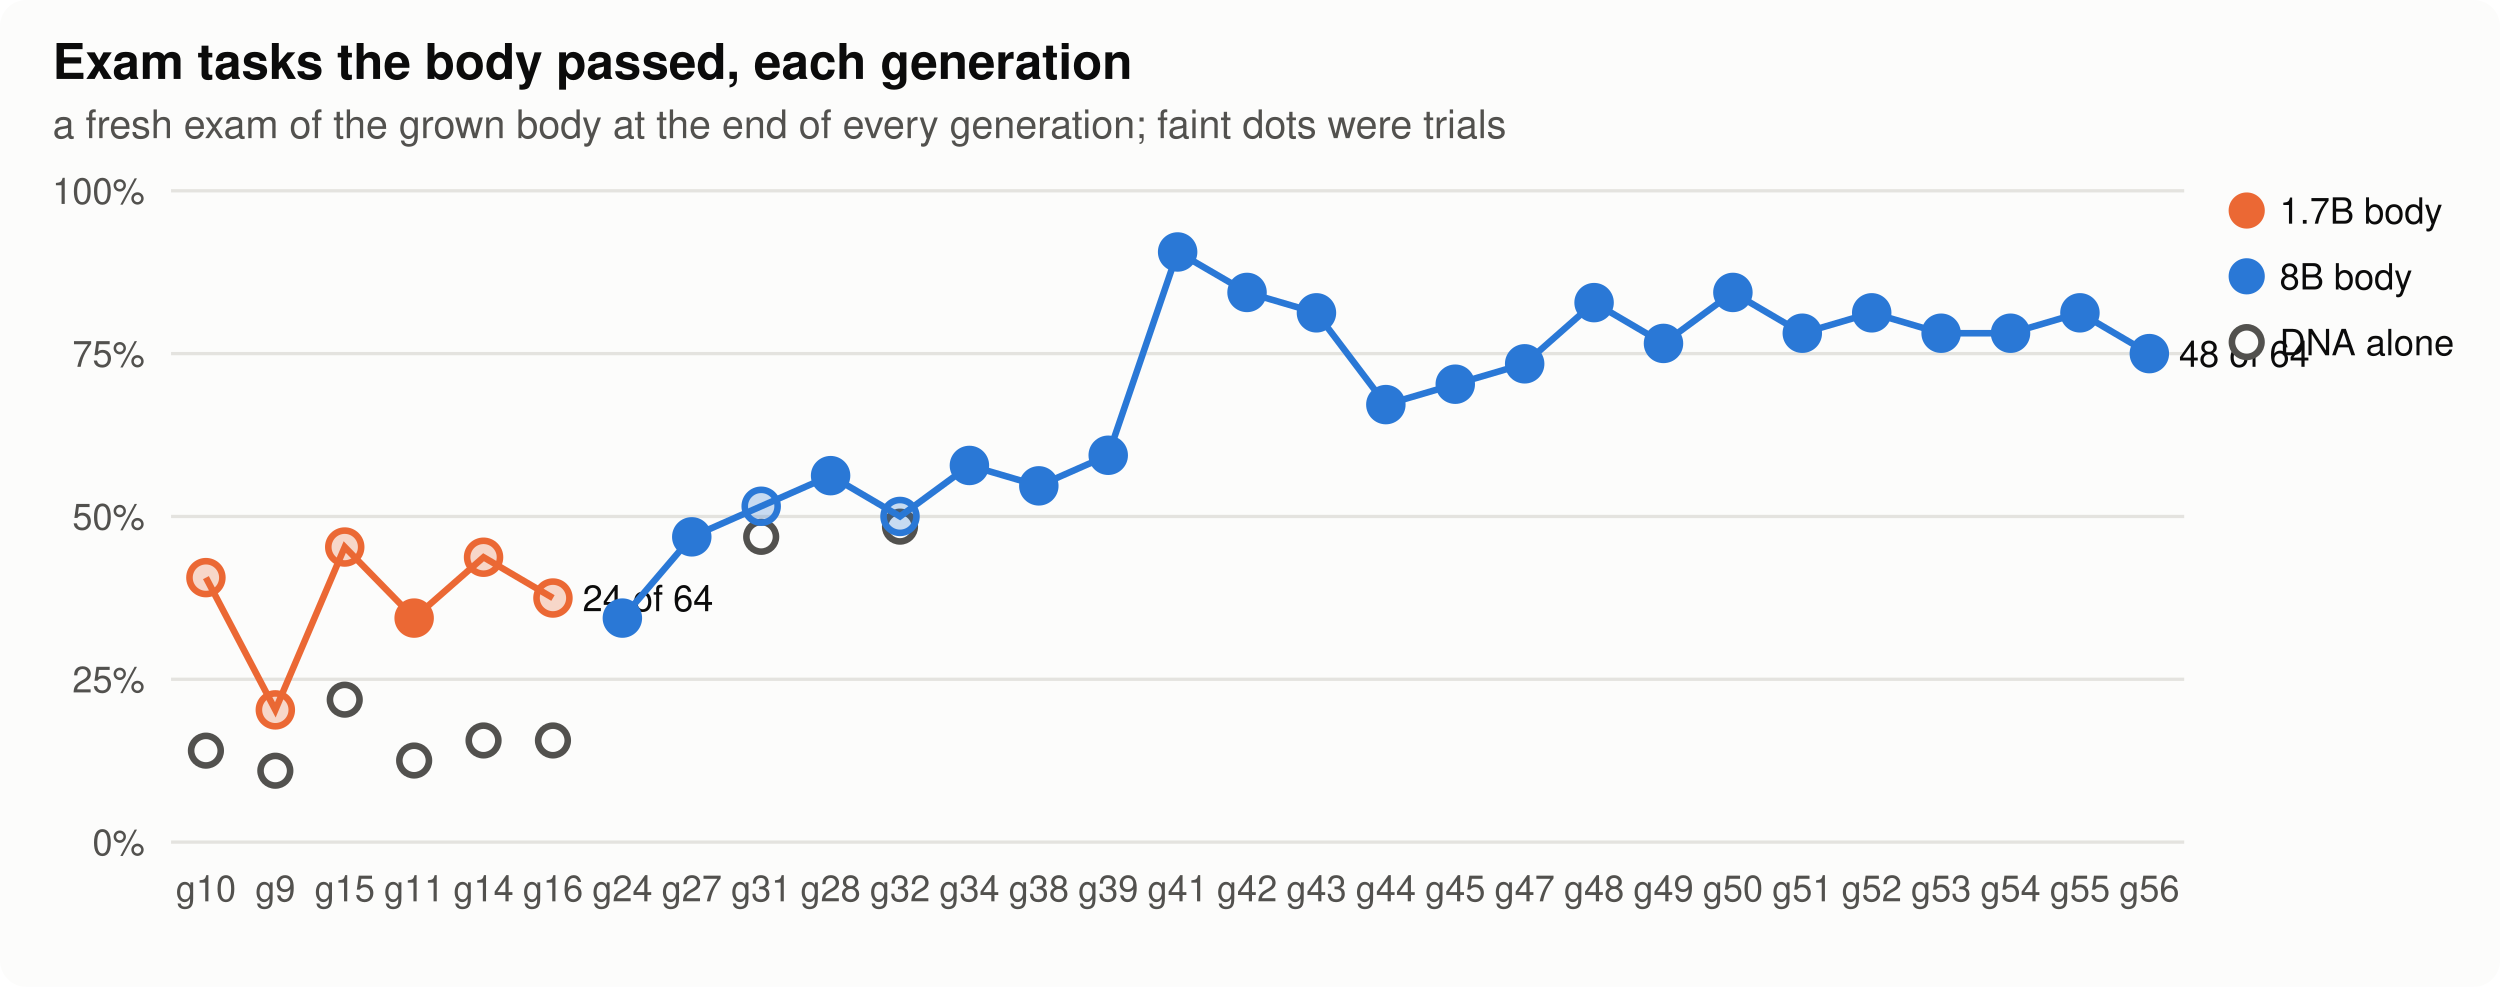
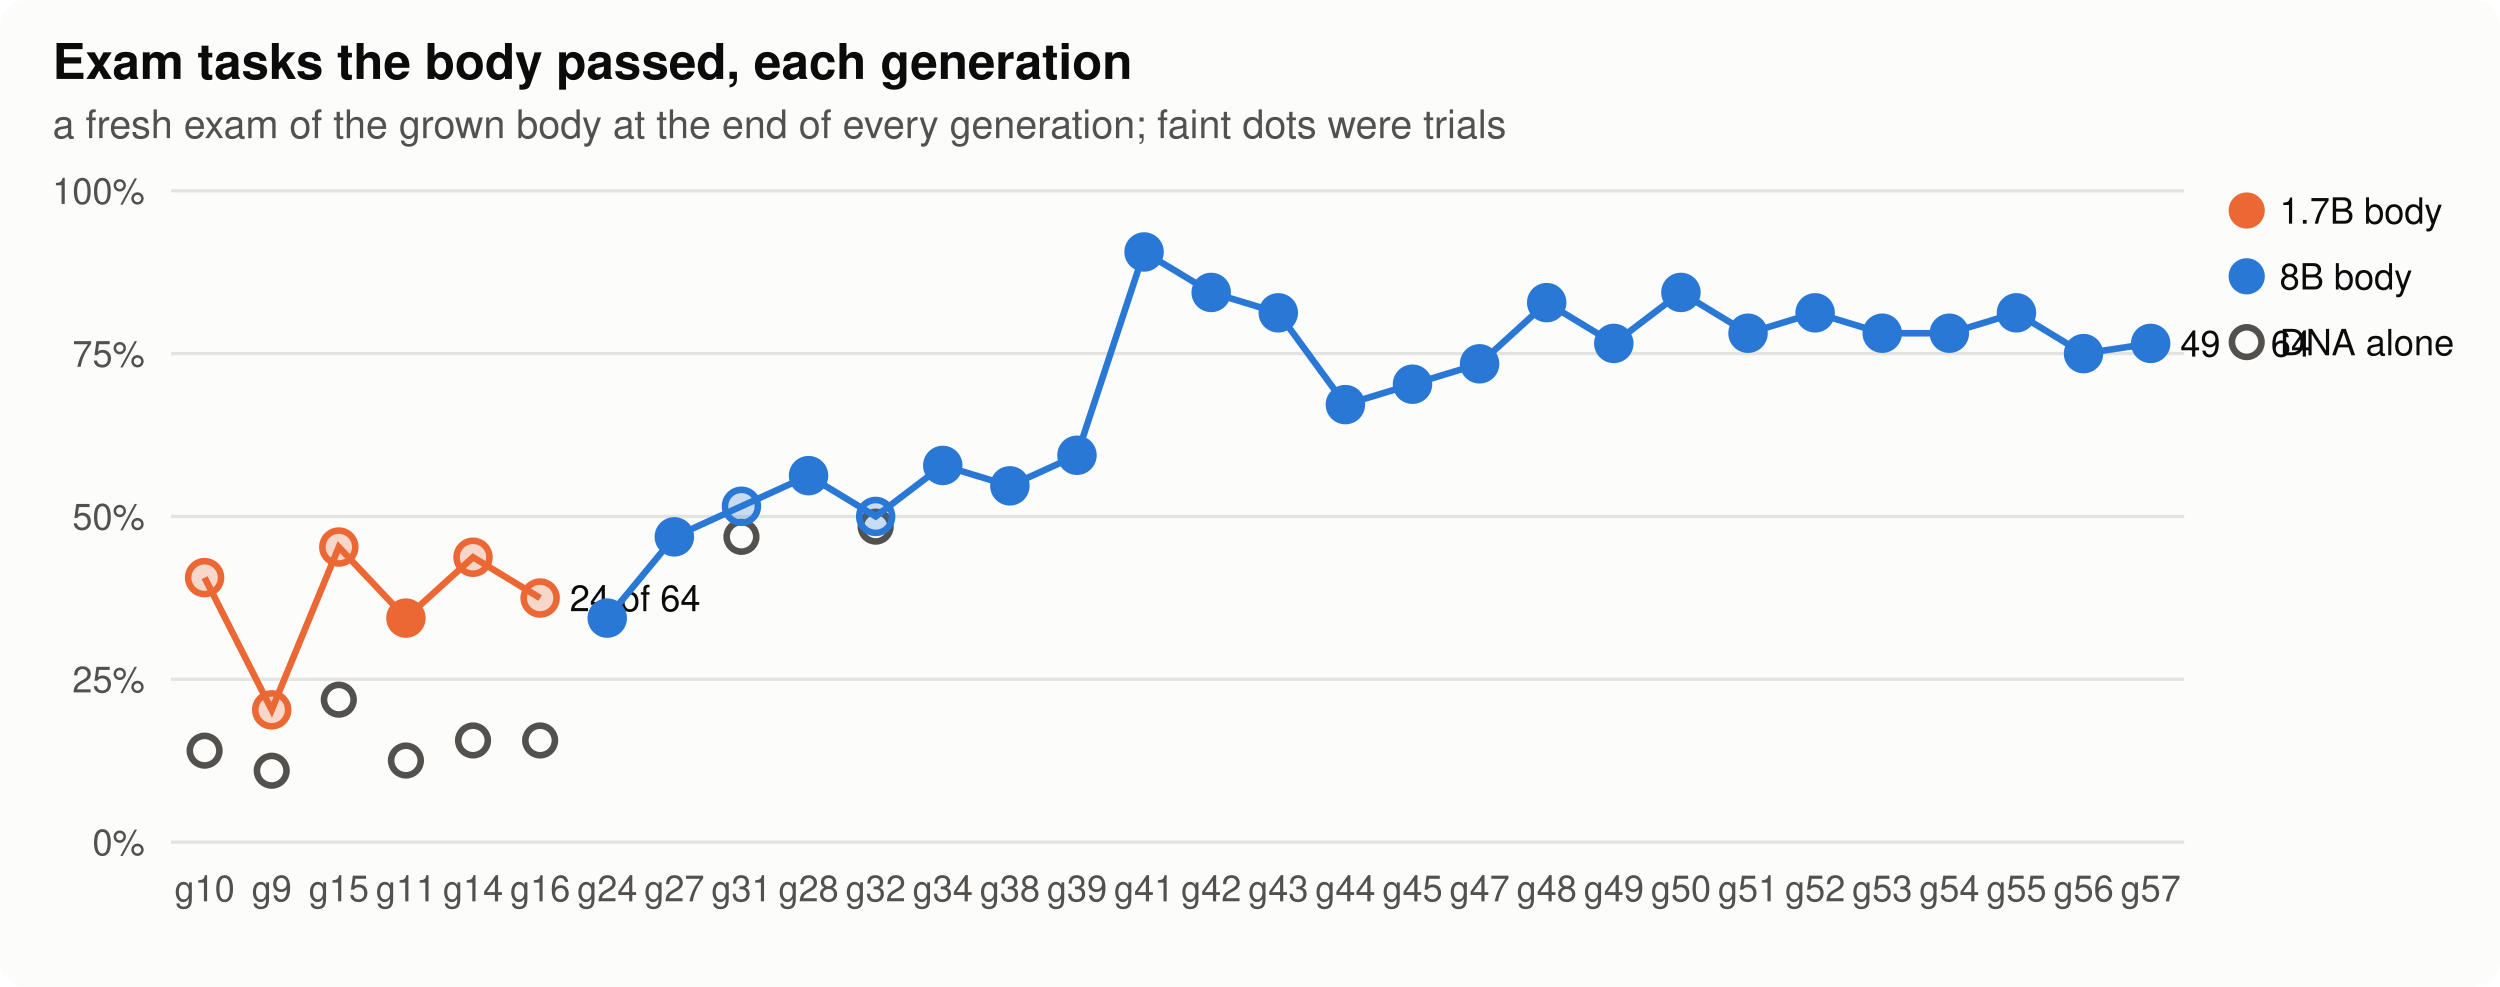
<svg xmlns="http://www.w3.org/2000/svg" width="760" height="300" viewBox="0 0 760 300" role="img" aria-label="Exam tasks the body passed, each generation">
  <style>
.bg{fill:#fcfcfb}.ink{fill:#0b0b0b}.ink2{fill:#52514e}.grid{stroke:#e4e3df}.axis{stroke:#b9b8b2}.dna{stroke:#52514e;fill:#fcfcfb}.lost{fill:#d03b3b}
.st17{fill:#eb6834;stroke:#eb6834}.lt17{stroke:#eb6834;fill:none}.st80{fill:#2a78d6;stroke:#2a78d6}.lt80{stroke:#2a78d6;fill:none}.h0{fill:#e8f1fc}.h1{fill:#cde2fb}.h2{fill:#9ec5f4}.h3{fill:#6da7ec}.h4{fill:#3987e5}.h5{fill:#256abf}.h6{fill:#184f95}
@media (prefers-color-scheme: dark){.bg{fill:#1a1a19}.ink{fill:#f0efec}.ink2{fill:#c3c2b7}.grid{stroke:#2c2c2a}.axis{stroke:#5a5955}.dna{stroke:#c3c2b7;fill:#1a1a19}.lost{fill:#e66767}.st17{fill:#d95926;stroke:#d95926}.lt17{stroke:#d95926;fill:none}.st80{fill:#3987e5;stroke:#3987e5}.lt80{stroke:#3987e5;fill:none}.h0{fill:#1f2a38}.h1{fill:#173a66}.h2{fill:#1c5cab}.h3{fill:#2a78d6}.h4{fill:#5598e7}.h5{fill:#86b6ef}.h6{fill:#b7d3f6}}
text{font-family:-apple-system,"Segoe UI",Helvetica,Arial,sans-serif}
</style>
  <rect class="bg" width="760" height="300" rx="8" />
  <text x="16.0" y="24.0" class="ink" font-size="15" text-anchor="start" font-weight="600">Exam tasks the body passed, each generation</text>
  <text x="16.0" y="42.0" class="ink2" font-size="12" text-anchor="start" font-weight="normal">a fresh exam of the grown body at the end of every generation; faint dots were trials</text>
  <line class="grid" x1="52" x2="664" y1="256.0" y2="256.0" stroke-width="1" />
  <text x="44.0" y="260.0" class="ink2" font-size="11" text-anchor="end" font-weight="normal">0%</text>
  <line class="grid" x1="52" x2="664" y1="206.5" y2="206.5" stroke-width="1" />
  <text x="44.0" y="210.5" class="ink2" font-size="11" text-anchor="end" font-weight="normal">25%</text>
  <line class="grid" x1="52" x2="664" y1="157.0" y2="157.0" stroke-width="1" />
  <text x="44.0" y="161.0" class="ink2" font-size="11" text-anchor="end" font-weight="normal">50%</text>
  <line class="grid" x1="52" x2="664" y1="107.5" y2="107.5" stroke-width="1" />
  <text x="44.0" y="111.5" class="ink2" font-size="11" text-anchor="end" font-weight="normal">75%</text>
  <line class="grid" x1="52" x2="664" y1="58.0" y2="58.0" stroke-width="1" />
  <text x="44.0" y="62.0" class="ink2" font-size="11" text-anchor="end" font-weight="normal">100%</text>
-   <text x="62.6" y="274.0" class="ink2" font-size="11" text-anchor="middle" font-weight="normal">g10</text>
-   <text x="83.7" y="274.0" class="ink2" font-size="11" text-anchor="middle" font-weight="normal">g9</text>
-   <text x="104.8" y="274.0" class="ink2" font-size="11" text-anchor="middle" font-weight="normal">g15</text>
-   <text x="125.9" y="274.0" class="ink2" font-size="11" text-anchor="middle" font-weight="normal">g11</text>
-   <text x="147.0" y="274.0" class="ink2" font-size="11" text-anchor="middle" font-weight="normal">g14</text>
-   <text x="168.1" y="274.0" class="ink2" font-size="11" text-anchor="middle" font-weight="normal">g16</text>
-   <text x="189.2" y="274.0" class="ink2" font-size="11" text-anchor="middle" font-weight="normal">g24</text>
-   <text x="210.3" y="274.0" class="ink2" font-size="11" text-anchor="middle" font-weight="normal">g27</text>
-   <text x="231.4" y="274.0" class="ink2" font-size="11" text-anchor="middle" font-weight="normal">g31</text>
-   <text x="252.5" y="274.0" class="ink2" font-size="11" text-anchor="middle" font-weight="normal">g28</text>
-   <text x="273.6" y="274.0" class="ink2" font-size="11" text-anchor="middle" font-weight="normal">g32</text>
-   <text x="294.7" y="274.0" class="ink2" font-size="11" text-anchor="middle" font-weight="normal">g34</text>
-   <text x="315.8" y="274.0" class="ink2" font-size="11" text-anchor="middle" font-weight="normal">g38</text>
-   <text x="336.9" y="274.0" class="ink2" font-size="11" text-anchor="middle" font-weight="normal">g39</text>
-   <text x="358.0" y="274.0" class="ink2" font-size="11" text-anchor="middle" font-weight="normal">g41</text>
-   <text x="379.1" y="274.0" class="ink2" font-size="11" text-anchor="middle" font-weight="normal">g42</text>
-   <text x="400.2" y="274.0" class="ink2" font-size="11" text-anchor="middle" font-weight="normal">g43</text>
-   <text x="421.3" y="274.0" class="ink2" font-size="11" text-anchor="middle" font-weight="normal">g44</text>
-   <text x="442.4" y="274.0" class="ink2" font-size="11" text-anchor="middle" font-weight="normal">g45</text>
-   <text x="463.5" y="274.0" class="ink2" font-size="11" text-anchor="middle" font-weight="normal">g47</text>
-   <text x="484.6" y="274.0" class="ink2" font-size="11" text-anchor="middle" font-weight="normal">g48</text>
-   <text x="505.7" y="274.0" class="ink2" font-size="11" text-anchor="middle" font-weight="normal">g49</text>
-   <text x="526.8" y="274.0" class="ink2" font-size="11" text-anchor="middle" font-weight="normal">g50</text>
-   <text x="547.9" y="274.0" class="ink2" font-size="11" text-anchor="middle" font-weight="normal">g51</text>
-   <text x="569.0" y="274.0" class="ink2" font-size="11" text-anchor="middle" font-weight="normal">g52</text>
-   <text x="590.1" y="274.0" class="ink2" font-size="11" text-anchor="middle" font-weight="normal">g53</text>
-   <text x="611.2" y="274.0" class="ink2" font-size="11" text-anchor="middle" font-weight="normal">g54</text>
-   <text x="632.3" y="274.0" class="ink2" font-size="11" text-anchor="middle" font-weight="normal">g55</text>
-   <text x="653.4" y="274.0" class="ink2" font-size="11" text-anchor="middle" font-weight="normal">g56</text>
-   <circle class="dna" cx="62.6" cy="228.2" r="4.5" stroke-width="2" />
-   <circle class="dna" cx="83.7" cy="234.3" r="4.5" stroke-width="2" />
-   <circle class="dna" cx="104.8" cy="212.7" r="4.5" stroke-width="2" />
-   <circle class="dna" cx="125.9" cy="231.2" r="4.5" stroke-width="2" />
-   <circle class="dna" cx="147.0" cy="225.1" r="4.5" stroke-width="2" />
-   <circle class="dna" cx="168.1" cy="225.1" r="4.5" stroke-width="2" />
-   <circle class="dna" cx="231.4" cy="163.2" r="4.5" stroke-width="2" />
-   <circle class="dna" cx="273.6" cy="160.1" r="4.5" stroke-width="2" />
-   <polyline class="lt17" stroke-width="2" points="62.6,175.6 83.7,215.8 104.8,166.3 125.9,187.9 147.0,169.4 168.1,181.8" />
-   <circle class="st17" cx="62.6" cy="175.6" r="5" stroke-width="2" fill-opacity="0.25" />
-   <circle class="st17" cx="83.7" cy="215.8" r="5" stroke-width="2" fill-opacity="0.25" />
-   <circle class="st17" cx="104.8" cy="166.3" r="5" stroke-width="2" fill-opacity="0.25" />
-   <circle class="st17" cx="125.9" cy="187.9" r="5" stroke-width="2" />
-   <circle class="st17" cx="147.0" cy="169.4" r="5" stroke-width="2" fill-opacity="0.25" />
-   <circle class="st17" cx="168.1" cy="181.8" r="5" stroke-width="2" fill-opacity="0.25" />
-   <text x="177.1" y="185.8" class="ink" font-size="11" text-anchor="start" font-weight="normal">24 of 64</text>
-   <polyline class="lt80" stroke-width="2" points="189.2,187.9 210.3,163.2 231.4,153.9 252.5,144.6 273.6,157.0 294.7,141.5 315.8,147.7 336.9,138.4 358.0,76.6 379.1,88.9 400.2,95.1 421.3,123.0 442.4,116.8 463.5,110.6 484.6,92.0 505.7,104.4 526.8,88.9 547.9,101.3 569.0,95.1 590.1,101.3 611.2,101.3 632.3,95.1 653.4,107.5" />
-   <circle class="st80" cx="189.2" cy="187.9" r="5" stroke-width="2" />
-   <circle class="st80" cx="210.3" cy="163.2" r="5" stroke-width="2" />
-   <circle class="st80" cx="231.4" cy="153.9" r="5" stroke-width="2" fill-opacity="0.25" />
-   <circle class="st80" cx="252.5" cy="144.6" r="5" stroke-width="2" />
-   <circle class="st80" cx="273.6" cy="157.0" r="5" stroke-width="2" fill-opacity="0.25" />
-   <circle class="st80" cx="294.7" cy="141.5" r="5" stroke-width="2" />
-   <circle class="st80" cx="315.8" cy="147.7" r="5" stroke-width="2" />
-   <circle class="st80" cx="336.9" cy="138.4" r="5" stroke-width="2" />
-   <circle class="st80" cx="358.0" cy="76.6" r="5" stroke-width="2" />
-   <circle class="st80" cx="379.1" cy="88.9" r="5" stroke-width="2" />
-   <circle class="st80" cx="400.2" cy="95.1" r="5" stroke-width="2" />
-   <circle class="st80" cx="421.3" cy="123.0" r="5" stroke-width="2" />
-   <circle class="st80" cx="442.4" cy="116.8" r="5" stroke-width="2" />
-   <circle class="st80" cx="463.5" cy="110.6" r="5" stroke-width="2" />
-   <circle class="st80" cx="484.6" cy="92.0" r="5" stroke-width="2" />
-   <circle class="st80" cx="505.7" cy="104.4" r="5" stroke-width="2" />
-   <circle class="st80" cx="526.8" cy="88.9" r="5" stroke-width="2" />
-   <circle class="st80" cx="547.9" cy="101.3" r="5" stroke-width="2" />
-   <circle class="st80" cx="569.0" cy="95.1" r="5" stroke-width="2" />
-   <circle class="st80" cx="590.1" cy="101.3" r="5" stroke-width="2" />
-   <circle class="st80" cx="611.2" cy="101.3" r="5" stroke-width="2" />
-   <circle class="st80" cx="632.3" cy="95.1" r="5" stroke-width="2" />
-   <circle class="st80" cx="653.4" cy="107.5" r="5" stroke-width="2" />
-   <text x="662.4" y="111.5" class="ink" font-size="11" text-anchor="start" font-weight="normal">48 of 64</text>
+   <text x="62.2" y="274.0" class="ink2" font-size="11" text-anchor="middle" font-weight="normal">g10</text>
+   <text x="82.6" y="274.0" class="ink2" font-size="11" text-anchor="middle" font-weight="normal">g9</text>
+   <text x="103.0" y="274.0" class="ink2" font-size="11" text-anchor="middle" font-weight="normal">g15</text>
+   <text x="123.4" y="274.0" class="ink2" font-size="11" text-anchor="middle" font-weight="normal">g11</text>
+   <text x="143.8" y="274.0" class="ink2" font-size="11" text-anchor="middle" font-weight="normal">g14</text>
+   <text x="164.2" y="274.0" class="ink2" font-size="11" text-anchor="middle" font-weight="normal">g16</text>
+   <text x="184.6" y="274.0" class="ink2" font-size="11" text-anchor="middle" font-weight="normal">g24</text>
+   <text x="205.0" y="274.0" class="ink2" font-size="11" text-anchor="middle" font-weight="normal">g27</text>
+   <text x="225.4" y="274.0" class="ink2" font-size="11" text-anchor="middle" font-weight="normal">g31</text>
+   <text x="245.8" y="274.0" class="ink2" font-size="11" text-anchor="middle" font-weight="normal">g28</text>
+   <text x="266.2" y="274.0" class="ink2" font-size="11" text-anchor="middle" font-weight="normal">g32</text>
+   <text x="286.6" y="274.0" class="ink2" font-size="11" text-anchor="middle" font-weight="normal">g34</text>
+   <text x="307.0" y="274.0" class="ink2" font-size="11" text-anchor="middle" font-weight="normal">g38</text>
+   <text x="327.4" y="274.0" class="ink2" font-size="11" text-anchor="middle" font-weight="normal">g39</text>
+   <text x="347.8" y="274.0" class="ink2" font-size="11" text-anchor="middle" font-weight="normal">g41</text>
+   <text x="368.2" y="274.0" class="ink2" font-size="11" text-anchor="middle" font-weight="normal">g42</text>
+   <text x="388.6" y="274.0" class="ink2" font-size="11" text-anchor="middle" font-weight="normal">g43</text>
+   <text x="409.0" y="274.0" class="ink2" font-size="11" text-anchor="middle" font-weight="normal">g44</text>
+   <text x="429.4" y="274.0" class="ink2" font-size="11" text-anchor="middle" font-weight="normal">g45</text>
+   <text x="449.8" y="274.0" class="ink2" font-size="11" text-anchor="middle" font-weight="normal">g47</text>
+   <text x="470.2" y="274.0" class="ink2" font-size="11" text-anchor="middle" font-weight="normal">g48</text>
+   <text x="490.6" y="274.0" class="ink2" font-size="11" text-anchor="middle" font-weight="normal">g49</text>
+   <text x="511.0" y="274.0" class="ink2" font-size="11" text-anchor="middle" font-weight="normal">g50</text>
+   <text x="531.4" y="274.0" class="ink2" font-size="11" text-anchor="middle" font-weight="normal">g51</text>
+   <text x="551.8" y="274.0" class="ink2" font-size="11" text-anchor="middle" font-weight="normal">g52</text>
+   <text x="572.2" y="274.0" class="ink2" font-size="11" text-anchor="middle" font-weight="normal">g53</text>
+   <text x="592.6" y="274.0" class="ink2" font-size="11" text-anchor="middle" font-weight="normal">g54</text>
+   <text x="613.0" y="274.0" class="ink2" font-size="11" text-anchor="middle" font-weight="normal">g55</text>
+   <text x="633.4" y="274.0" class="ink2" font-size="11" text-anchor="middle" font-weight="normal">g56</text>
+   <text x="653.8" y="274.0" class="ink2" font-size="11" text-anchor="middle" font-weight="normal">g57</text>
+   <circle class="dna" cx="62.2" cy="228.2" r="4.5" stroke-width="2" />
+   <circle class="dna" cx="82.6" cy="234.3" r="4.5" stroke-width="2" />
+   <circle class="dna" cx="103.0" cy="212.7" r="4.5" stroke-width="2" />
+   <circle class="dna" cx="123.4" cy="231.2" r="4.5" stroke-width="2" />
+   <circle class="dna" cx="143.8" cy="225.1" r="4.5" stroke-width="2" />
+   <circle class="dna" cx="164.2" cy="225.1" r="4.5" stroke-width="2" />
+   <circle class="dna" cx="225.4" cy="163.2" r="4.5" stroke-width="2" />
+   <circle class="dna" cx="266.2" cy="160.1" r="4.5" stroke-width="2" />
+   <polyline class="lt17" stroke-width="2" points="62.2,175.6 82.6,215.8 103.0,166.3 123.4,187.9 143.8,169.4 164.2,181.8" />
+   <circle class="st17" cx="62.2" cy="175.6" r="5" stroke-width="2" fill-opacity="0.25" />
+   <circle class="st17" cx="82.6" cy="215.8" r="5" stroke-width="2" fill-opacity="0.25" />
+   <circle class="st17" cx="103.0" cy="166.3" r="5" stroke-width="2" fill-opacity="0.25" />
+   <circle class="st17" cx="123.4" cy="187.9" r="5" stroke-width="2" />
+   <circle class="st17" cx="143.8" cy="169.4" r="5" stroke-width="2" fill-opacity="0.25" />
+   <circle class="st17" cx="164.2" cy="181.8" r="5" stroke-width="2" fill-opacity="0.25" />
+   <text x="173.2" y="185.8" class="ink" font-size="11" text-anchor="start" font-weight="normal">24 of 64</text>
+   <polyline class="lt80" stroke-width="2" points="184.6,187.9 205.0,163.2 225.4,153.9 245.8,144.6 266.2,157.0 286.6,141.5 307.0,147.7 327.4,138.4 347.8,76.6 368.2,88.9 388.6,95.1 409.0,123.0 429.4,116.8 449.8,110.6 470.2,92.0 490.6,104.4 511.0,88.9 531.4,101.3 551.8,95.1 572.2,101.3 592.6,101.3 613.0,95.1 633.4,107.5 653.8,104.4" />
+   <circle class="st80" cx="184.6" cy="187.9" r="5" stroke-width="2" />
+   <circle class="st80" cx="205.0" cy="163.2" r="5" stroke-width="2" />
+   <circle class="st80" cx="225.4" cy="153.9" r="5" stroke-width="2" fill-opacity="0.25" />
+   <circle class="st80" cx="245.8" cy="144.6" r="5" stroke-width="2" />
+   <circle class="st80" cx="266.2" cy="157.0" r="5" stroke-width="2" fill-opacity="0.25" />
+   <circle class="st80" cx="286.6" cy="141.5" r="5" stroke-width="2" />
+   <circle class="st80" cx="307.0" cy="147.7" r="5" stroke-width="2" />
+   <circle class="st80" cx="327.4" cy="138.4" r="5" stroke-width="2" />
+   <circle class="st80" cx="347.8" cy="76.6" r="5" stroke-width="2" />
+   <circle class="st80" cx="368.2" cy="88.9" r="5" stroke-width="2" />
+   <circle class="st80" cx="388.6" cy="95.1" r="5" stroke-width="2" />
+   <circle class="st80" cx="409.0" cy="123.0" r="5" stroke-width="2" />
+   <circle class="st80" cx="429.4" cy="116.8" r="5" stroke-width="2" />
+   <circle class="st80" cx="449.8" cy="110.6" r="5" stroke-width="2" />
+   <circle class="st80" cx="470.2" cy="92.0" r="5" stroke-width="2" />
+   <circle class="st80" cx="490.6" cy="104.4" r="5" stroke-width="2" />
+   <circle class="st80" cx="511.0" cy="88.9" r="5" stroke-width="2" />
+   <circle class="st80" cx="531.4" cy="101.3" r="5" stroke-width="2" />
+   <circle class="st80" cx="551.8" cy="95.1" r="5" stroke-width="2" />
+   <circle class="st80" cx="572.2" cy="101.3" r="5" stroke-width="2" />
+   <circle class="st80" cx="592.6" cy="101.3" r="5" stroke-width="2" />
+   <circle class="st80" cx="613.0" cy="95.1" r="5" stroke-width="2" />
+   <circle class="st80" cx="633.4" cy="107.5" r="5" stroke-width="2" />
+   <circle class="st80" cx="653.8" cy="104.4" r="5" stroke-width="2" />
+   <text x="662.8" y="108.4" class="ink" font-size="11" text-anchor="start" font-weight="normal">49 of 64</text>
  <circle class="st17" cx="683" cy="64" r="5" />
  <text x="693.0" y="68.0" class="ink" font-size="11" text-anchor="start" font-weight="normal">1.7B body</text>
  <circle class="st80" cx="683" cy="84" r="5" />
  <text x="693.0" y="88.0" class="ink" font-size="11" text-anchor="start" font-weight="normal">8B body</text>
  <circle class="dna" cx="683" cy="104" r="4.5" stroke-width="2" />
  <text x="693.0" y="108.0" class="ink" font-size="11" text-anchor="start" font-weight="normal">DNA alone</text>
</svg>
